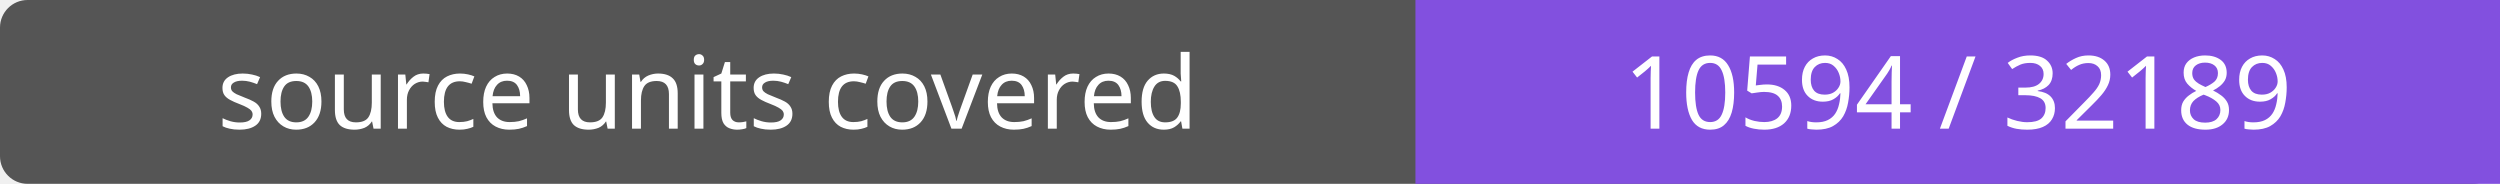
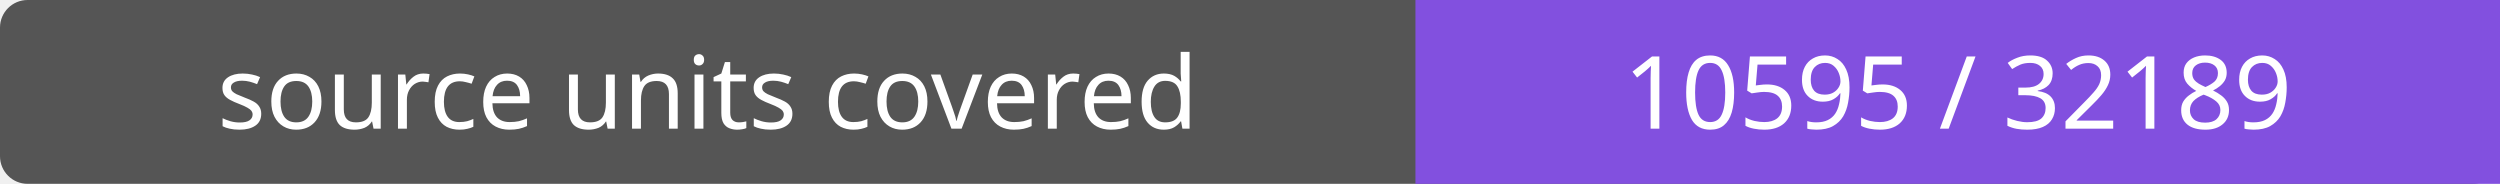
- <svg xmlns="http://www.w3.org/2000/svg" width="272" height="20" role="img" aria-label="source units covered: 10594 / 32189">
+ <svg xmlns="http://www.w3.org/2000/svg" width="272" height="20" role="img" aria-label="source units covered: 10595 / 32189">
  <rect width="272" height="20" rx="3" fill="#555" />
  <path fill="#8250df" d="M154 0h118v20H154z" />
  <g fill="#fff" text-anchor="middle" font-family="Verdana,sans-serif" font-size="11">
    <text x="77.0" y="14">source units covered</text>
-     <text x="213.0" y="14">10594 / 32189</text>
+     <text x="213.0" y="14">10595 / 32189</text>
  </g>
</svg>
